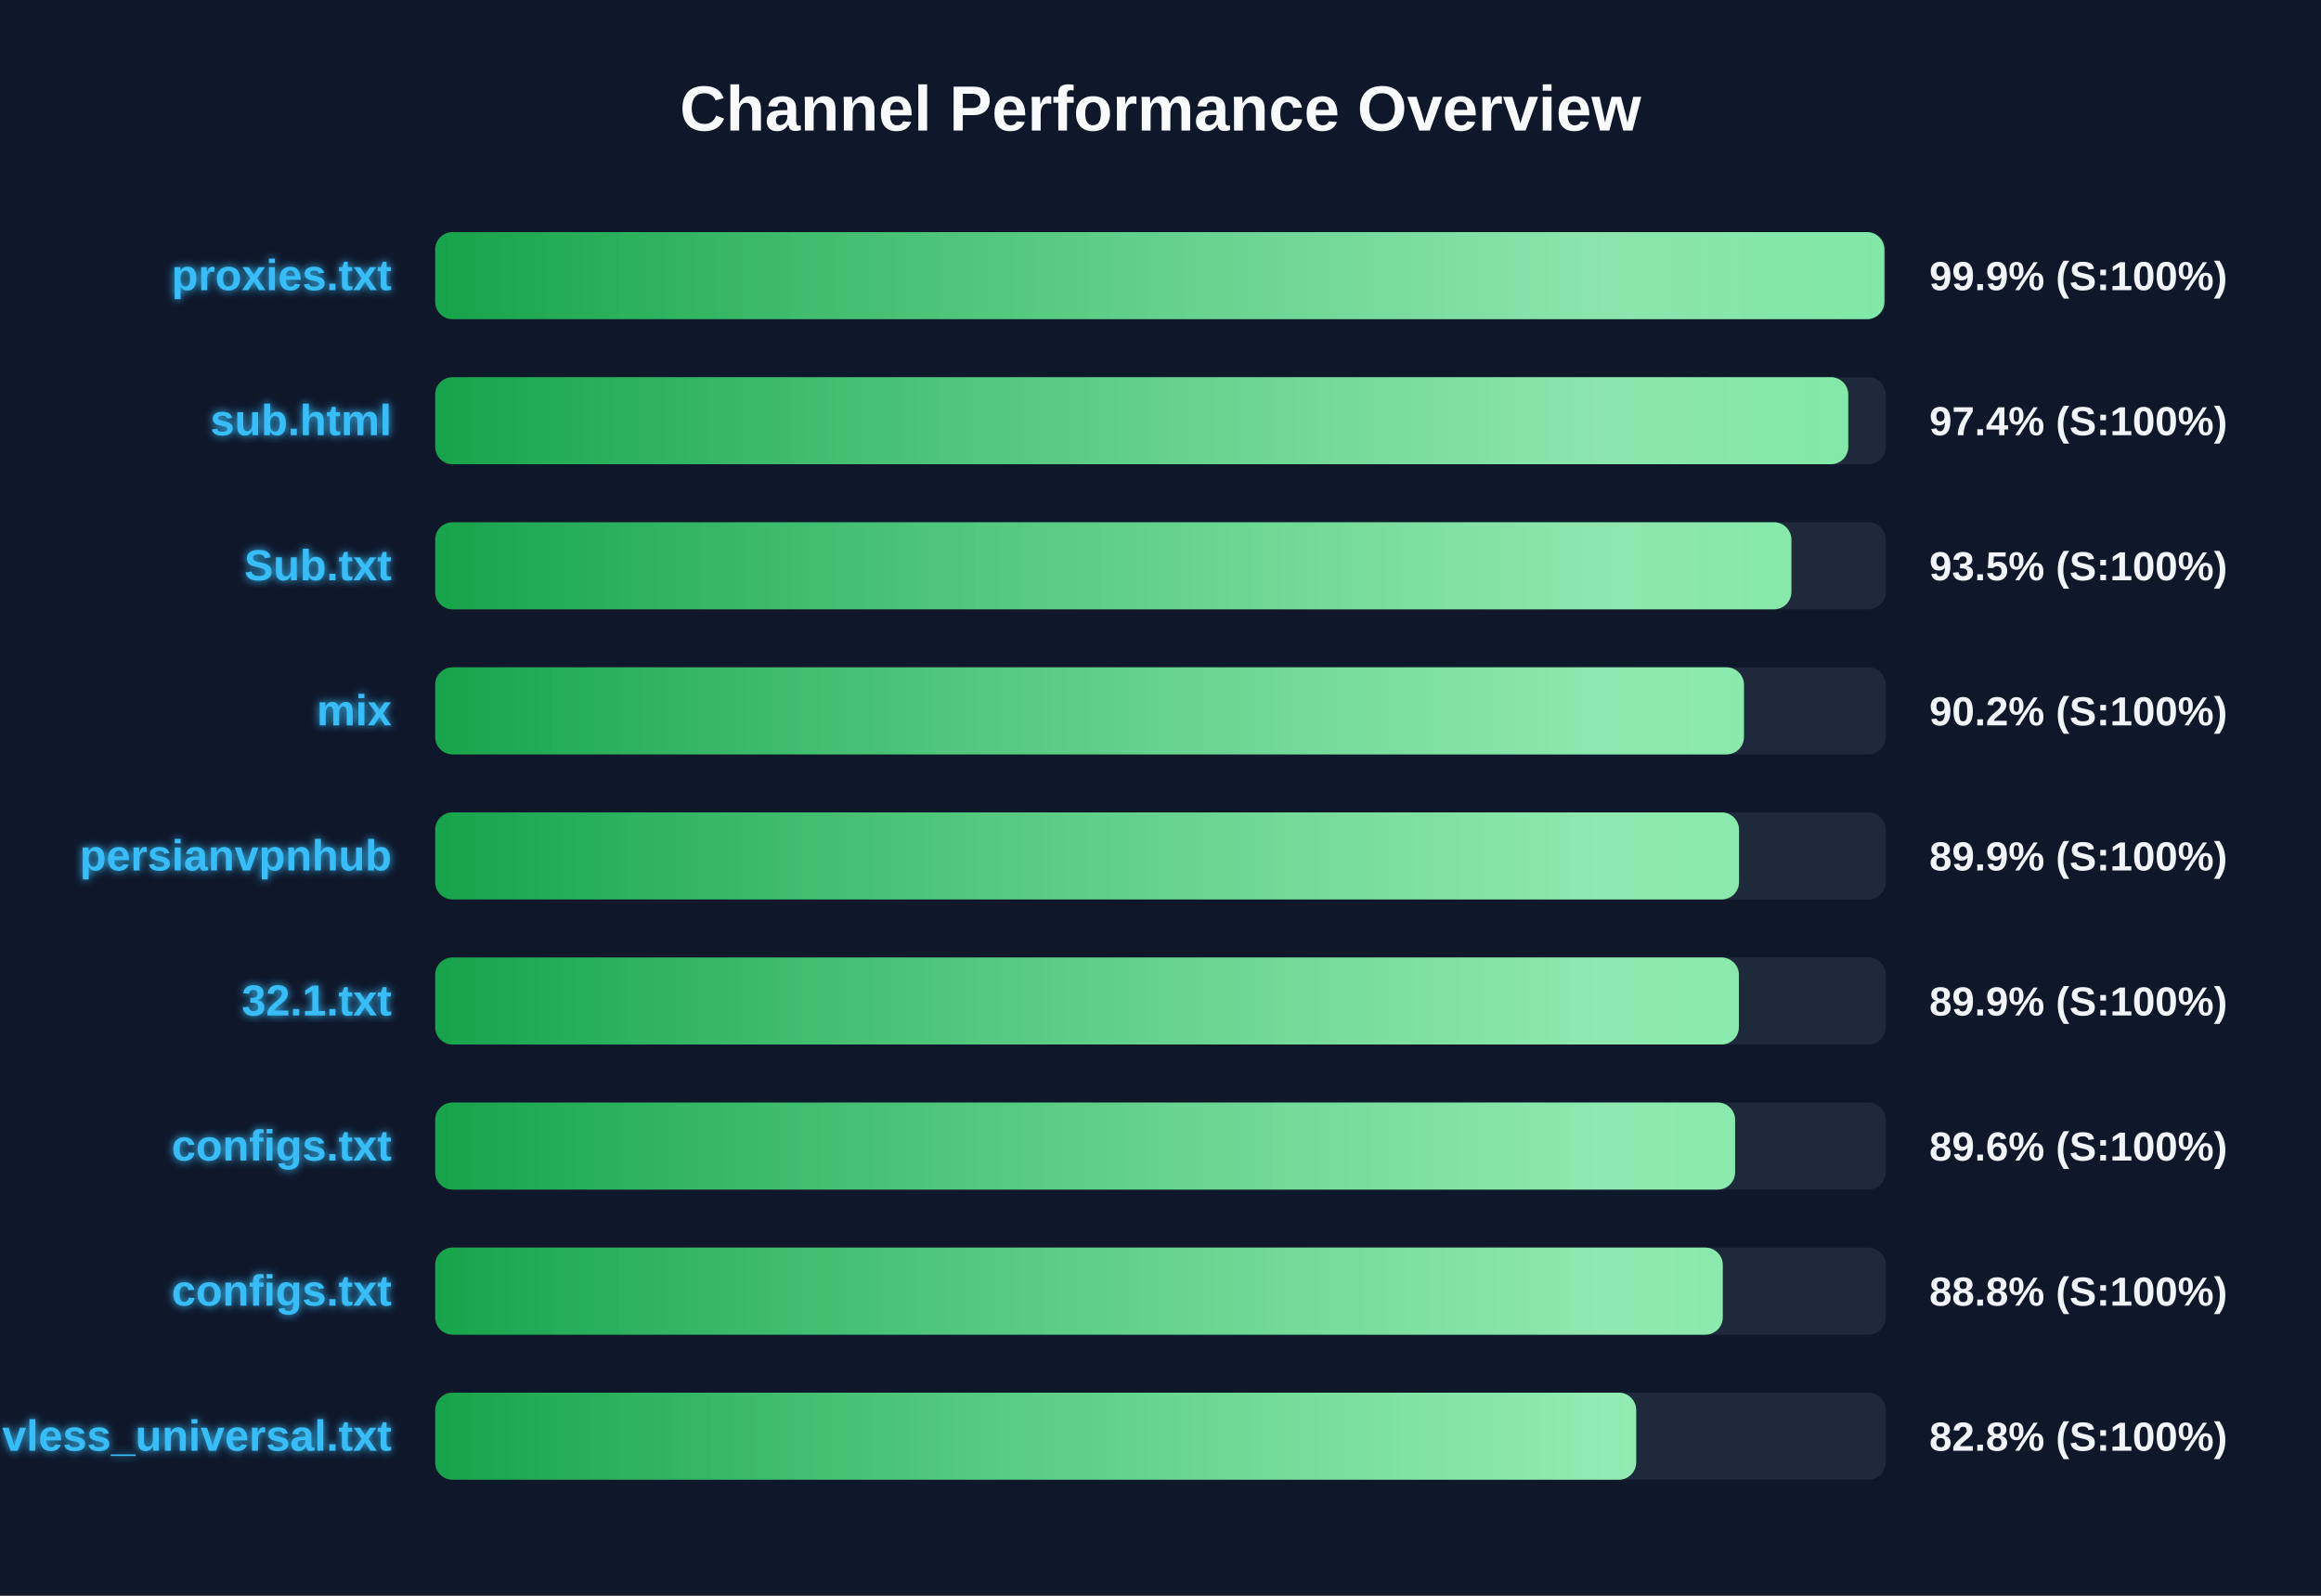
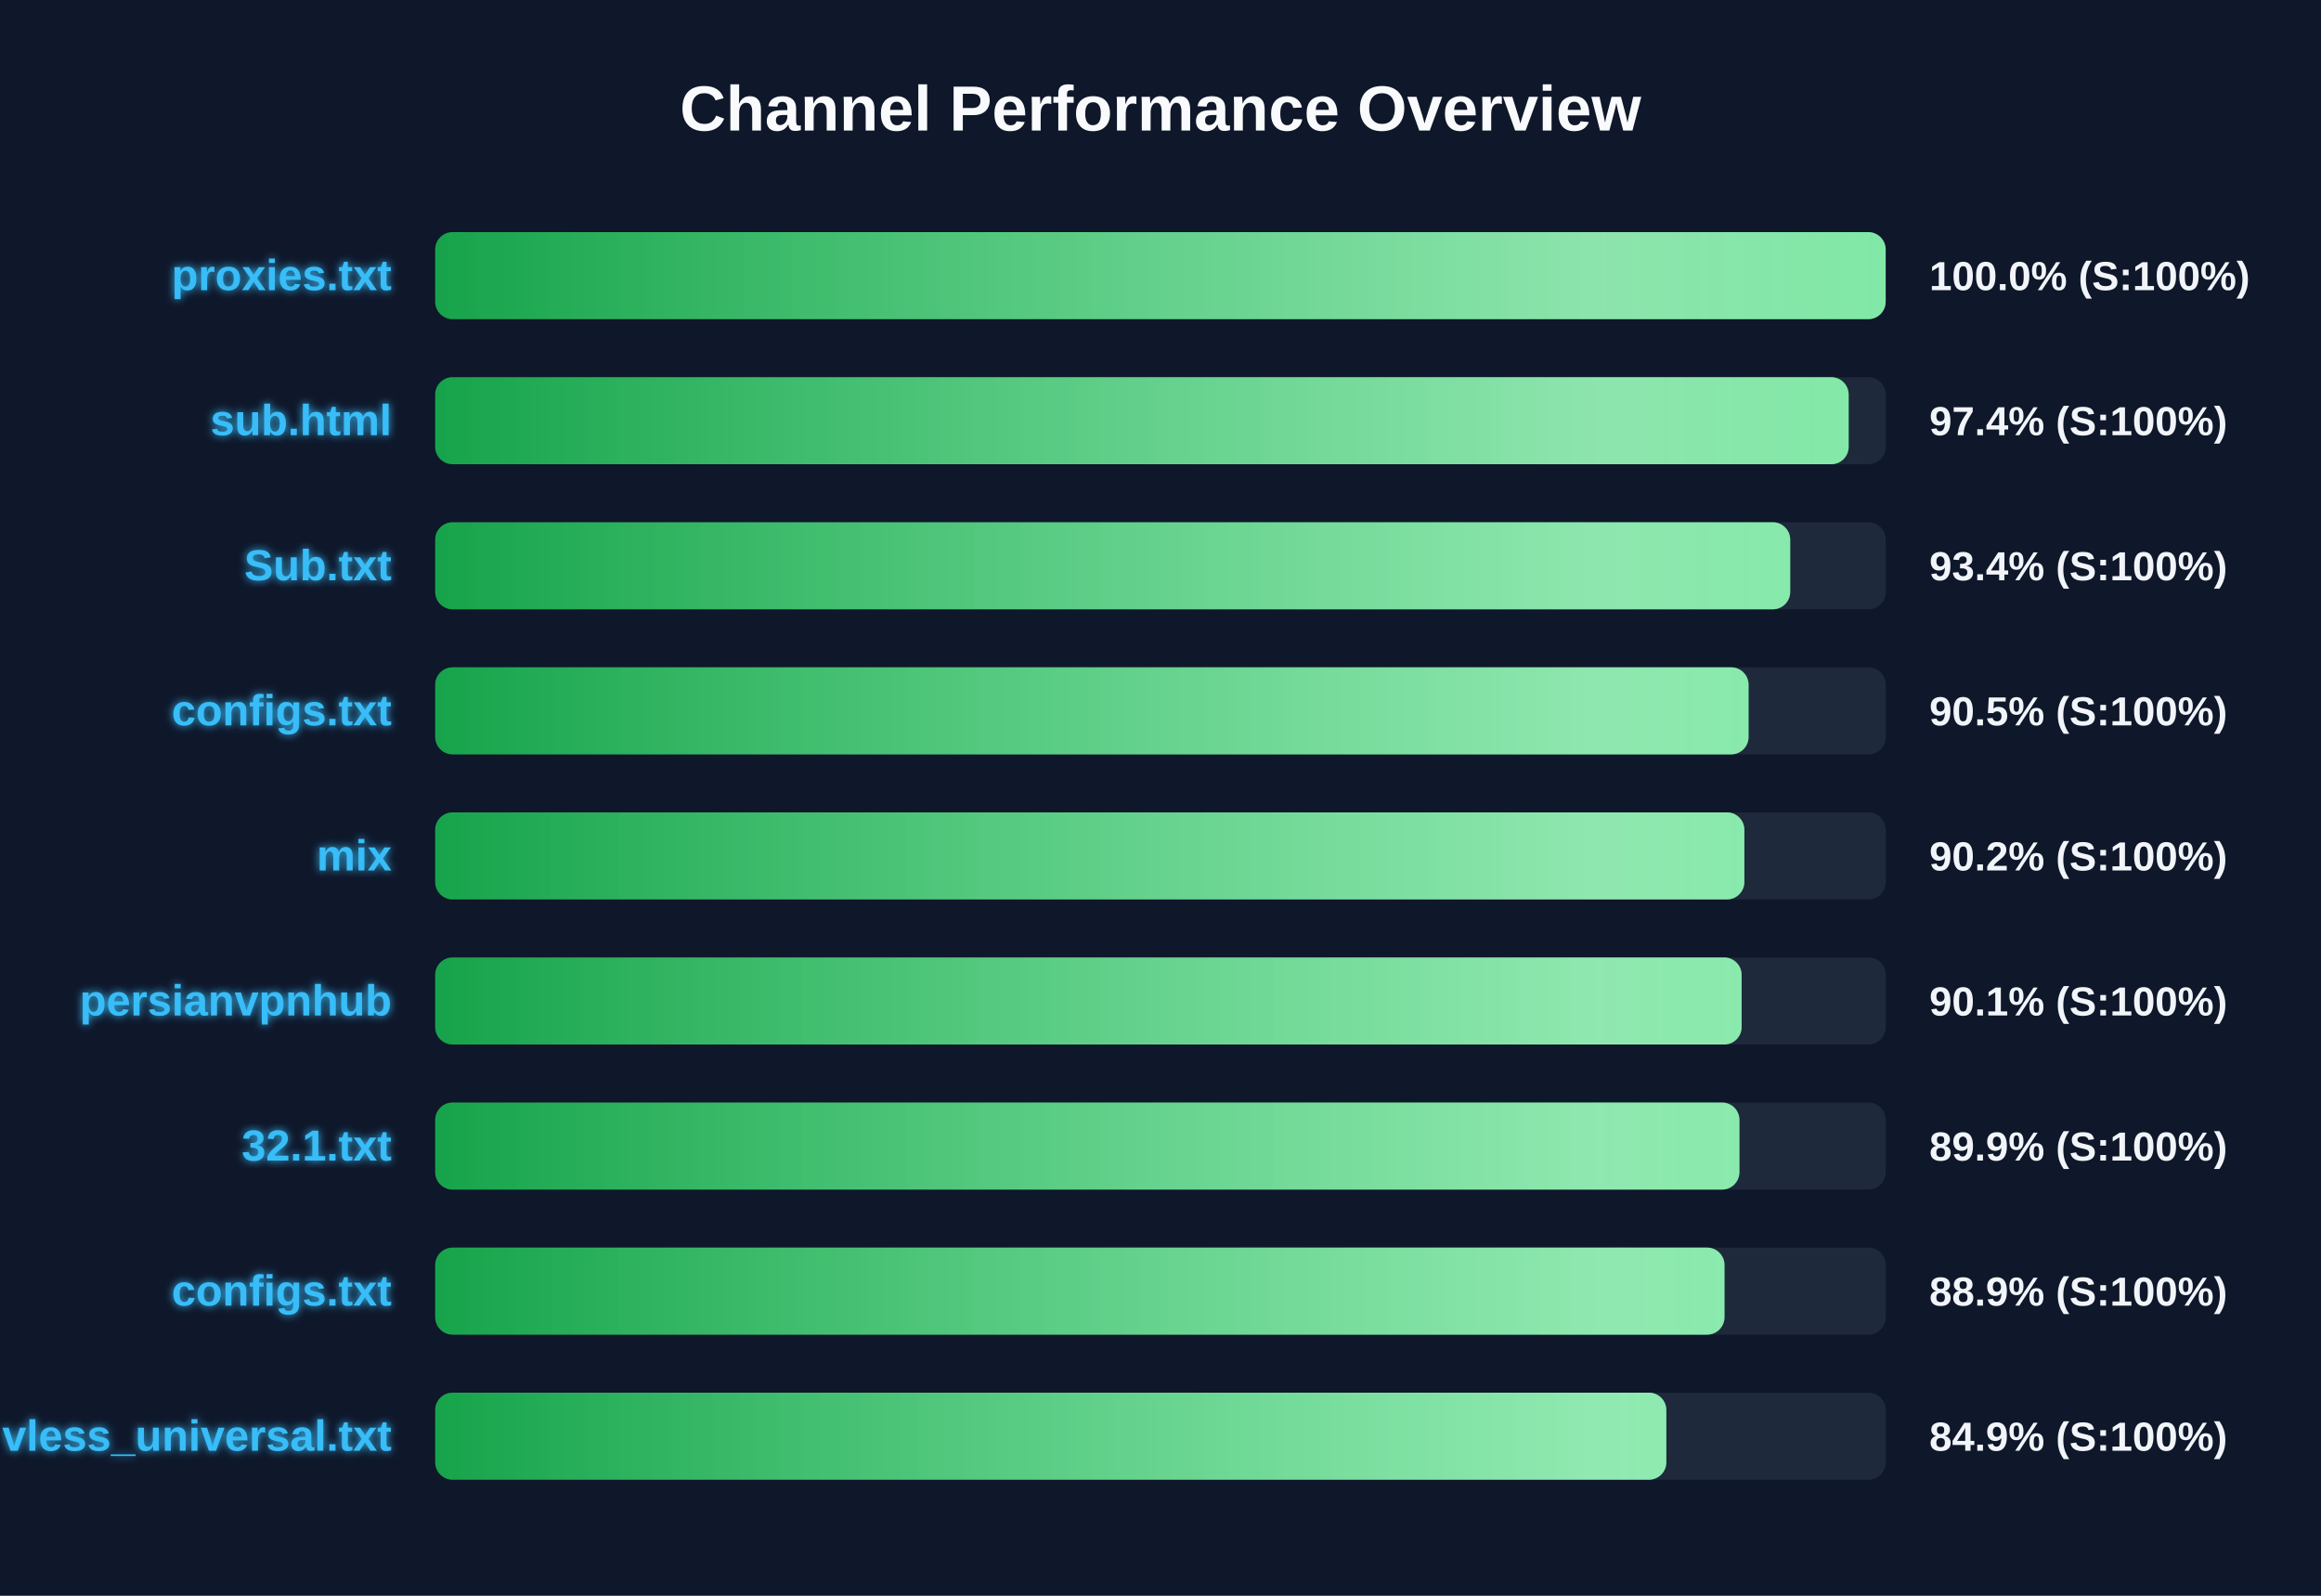
<svg xmlns="http://www.w3.org/2000/svg" width="800" height="550" version="1.1">
  <defs>
    <linearGradient id="grad-green" x1="0%" y1="0%" x2="100%" y2="0%">
      <stop offset="0%" stop-color="#16a34a" />
      <stop offset="100%" stop-color="#4ade80" />
    </linearGradient>
    <linearGradient id="grad-yellow" x1="0%" y1="0%" x2="100%" y2="0%">
      <stop offset="0%" stop-color="#ca8a04" />
      <stop offset="100%" stop-color="#fde047" />
    </linearGradient>
    <linearGradient id="grad-red" x1="0%" y1="0%" x2="100%" y2="0%">
      <stop offset="0%" stop-color="#dc2626" />
      <stop offset="100%" stop-color="#f87171" />
    </linearGradient>
    <linearGradient id="shimmer" x1="0%" y1="0%" x2="100%" y2="0%">
      <stop offset="0%" stop-color="rgba(255,255,255,0)" />
      <stop offset="50%" stop-color="rgba(255,255,255,0.4)" />
      <stop offset="100%" stop-color="rgba(255,255,255,0)" />
    </linearGradient>
    <filter id="glow" x="-20%" y="-20%" width="140%" height="140%">
      <feGaussianBlur stdDeviation="1.5" result="blur" />
      <feComposite in="SourceGraphic" in2="blur" operator="over" />
    </filter>
  </defs>
  <style>
        .bg-rect { fill: #0f172a; }
        .title { font: bold 22px 'Segoe UI', Arial, sans-serif; fill: #f8fafc; }
        .row { font: bold 15px 'Segoe UI', Arial, sans-serif; fill: #38bdf8; filter: url(#glow); }
        .score { font: bold 14px 'Segoe UI', Arial, sans-serif; fill: #f1f5f9; }
        @keyframes shimmer-anim {
            0% { transform: translateX(-100%); }
            100% { transform: translateX(200%); }
        }
        .shimmer-rect {
            animation: shimmer-anim 2.5s infinite linear;
        }
    </style>
  <rect width="100%" height="100%" class="bg-rect" />
  <text x="400" y="45" text-anchor="middle" class="title">Channel Performance Overview</text>
  <rect x="150" y="80" width="500" height="30" fill="#1e293b" rx="6" />
  <clipPath id="clip-0">
-     <rect x="150" y="80" width="499.5" height="30" rx="6" />
+     <rect x="150" y="80" width="499.95" height="30" rx="6" />
  </clipPath>
-   <rect x="150" y="80" width="499.5" height="30" fill="url(#grad-green)" rx="6" />
+   <rect x="150" y="80" width="499.95" height="30" fill="url(#grad-green)" rx="6" />
  <g clip-path="url(#clip-0)">
    <rect x="150" y="80" width="100%" height="30" fill="url(#shimmer)" class="shimmer-rect" />
  </g>
  <text x="135" y="100" text-anchor="end" class="row">proxies.txt</text>
-   <text x="665" y="100" text-anchor="start" class="score">99.9% (S:100%)</text>
+   <text x="665" y="100" text-anchor="start" class="score">100.0% (S:100%)</text>
  <rect x="150" y="130" width="500" height="30" fill="#1e293b" rx="6" />
  <clipPath id="clip-1">
-     <rect x="150" y="130" width="487.05" height="30" rx="6" />
+     <rect x="150" y="130" width="487.2" height="30" rx="6" />
  </clipPath>
-   <rect x="150" y="130" width="487.05" height="30" fill="url(#grad-green)" rx="6" />
+   <rect x="150" y="130" width="487.2" height="30" fill="url(#grad-green)" rx="6" />
  <g clip-path="url(#clip-1)">
    <rect x="150" y="130" width="100%" height="30" fill="url(#shimmer)" class="shimmer-rect" />
  </g>
  <text x="135" y="150" text-anchor="end" class="row">sub.html</text>
  <text x="665" y="150" text-anchor="start" class="score">97.4% (S:100%)</text>
  <rect x="150" y="180" width="500" height="30" fill="#1e293b" rx="6" />
  <clipPath id="clip-2">
-     <rect x="150" y="180" width="467.45" height="30" rx="6" />
+     <rect x="150" y="180" width="467.05" height="30" rx="6" />
  </clipPath>
-   <rect x="150" y="180" width="467.45" height="30" fill="url(#grad-green)" rx="6" />
+   <rect x="150" y="180" width="467.05" height="30" fill="url(#grad-green)" rx="6" />
  <g clip-path="url(#clip-2)">
    <rect x="150" y="180" width="100%" height="30" fill="url(#shimmer)" class="shimmer-rect" />
  </g>
  <text x="135" y="200" text-anchor="end" class="row">Sub.txt</text>
-   <text x="665" y="200" text-anchor="start" class="score">93.5% (S:100%)</text>
+   <text x="665" y="200" text-anchor="start" class="score">93.4% (S:100%)</text>
  <rect x="150" y="230" width="500" height="30" fill="#1e293b" rx="6" />
  <clipPath id="clip-3">
-     <rect x="150" y="230" width="451.1" height="30" rx="6" />
+     <rect x="150" y="230" width="452.7" height="30" rx="6" />
  </clipPath>
-   <rect x="150" y="230" width="451.1" height="30" fill="url(#grad-green)" rx="6" />
+   <rect x="150" y="230" width="452.7" height="30" fill="url(#grad-green)" rx="6" />
  <g clip-path="url(#clip-3)">
    <rect x="150" y="230" width="100%" height="30" fill="url(#shimmer)" class="shimmer-rect" />
  </g>
-   <text x="135" y="250" text-anchor="end" class="row">mix</text>
-   <text x="665" y="250" text-anchor="start" class="score">90.2% (S:100%)</text>
+   <text x="135" y="250" text-anchor="end" class="row">configs.txt</text>
+   <text x="665" y="250" text-anchor="start" class="score">90.5% (S:100%)</text>
  <rect x="150" y="280" width="500" height="30" fill="#1e293b" rx="6" />
  <clipPath id="clip-4">
-     <rect x="150" y="280" width="449.4" height="30" rx="6" />
+     <rect x="150" y="280" width="451.25" height="30" rx="6" />
  </clipPath>
-   <rect x="150" y="280" width="449.4" height="30" fill="url(#grad-green)" rx="6" />
+   <rect x="150" y="280" width="451.25" height="30" fill="url(#grad-green)" rx="6" />
  <g clip-path="url(#clip-4)">
    <rect x="150" y="280" width="100%" height="30" fill="url(#shimmer)" class="shimmer-rect" />
  </g>
-   <text x="135" y="300" text-anchor="end" class="row">persianvpnhub</text>
-   <text x="665" y="300" text-anchor="start" class="score">89.9% (S:100%)</text>
+   <text x="135" y="300" text-anchor="end" class="row">mix</text>
+   <text x="665" y="300" text-anchor="start" class="score">90.2% (S:100%)</text>
  <rect x="150" y="330" width="500" height="30" fill="#1e293b" rx="6" />
  <clipPath id="clip-5">
-     <rect x="150" y="330" width="449.35" height="30" rx="6" />
+     <rect x="150" y="330" width="450.3" height="30" rx="6" />
  </clipPath>
-   <rect x="150" y="330" width="449.35" height="30" fill="url(#grad-green)" rx="6" />
+   <rect x="150" y="330" width="450.3" height="30" fill="url(#grad-green)" rx="6" />
  <g clip-path="url(#clip-5)">
    <rect x="150" y="330" width="100%" height="30" fill="url(#shimmer)" class="shimmer-rect" />
  </g>
-   <text x="135" y="350" text-anchor="end" class="row">32.1.txt</text>
-   <text x="665" y="350" text-anchor="start" class="score">89.9% (S:100%)</text>
+   <text x="135" y="350" text-anchor="end" class="row">persianvpnhub</text>
+   <text x="665" y="350" text-anchor="start" class="score">90.1% (S:100%)</text>
  <rect x="150" y="380" width="500" height="30" fill="#1e293b" rx="6" />
  <clipPath id="clip-6">
-     <rect x="150" y="380" width="448.05" height="30" rx="6" />
+     <rect x="150" y="380" width="449.55" height="30" rx="6" />
  </clipPath>
-   <rect x="150" y="380" width="448.05" height="30" fill="url(#grad-green)" rx="6" />
+   <rect x="150" y="380" width="449.55" height="30" fill="url(#grad-green)" rx="6" />
  <g clip-path="url(#clip-6)">
    <rect x="150" y="380" width="100%" height="30" fill="url(#shimmer)" class="shimmer-rect" />
  </g>
-   <text x="135" y="400" text-anchor="end" class="row">configs.txt</text>
-   <text x="665" y="400" text-anchor="start" class="score">89.6% (S:100%)</text>
+   <text x="135" y="400" text-anchor="end" class="row">32.1.txt</text>
+   <text x="665" y="400" text-anchor="start" class="score">89.9% (S:100%)</text>
  <rect x="150" y="430" width="500" height="30" fill="#1e293b" rx="6" />
  <clipPath id="clip-7">
-     <rect x="150" y="430" width="443.8" height="30" rx="6" />
+     <rect x="150" y="430" width="444.4" height="30" rx="6" />
  </clipPath>
-   <rect x="150" y="430" width="443.8" height="30" fill="url(#grad-green)" rx="6" />
+   <rect x="150" y="430" width="444.4" height="30" fill="url(#grad-green)" rx="6" />
  <g clip-path="url(#clip-7)">
    <rect x="150" y="430" width="100%" height="30" fill="url(#shimmer)" class="shimmer-rect" />
  </g>
  <text x="135" y="450" text-anchor="end" class="row">configs.txt</text>
-   <text x="665" y="450" text-anchor="start" class="score">88.8% (S:100%)</text>
+   <text x="665" y="450" text-anchor="start" class="score">88.9% (S:100%)</text>
  <rect x="150" y="480" width="500" height="30" fill="#1e293b" rx="6" />
  <clipPath id="clip-8">
-     <rect x="150" y="480" width="413.95" height="30" rx="6" />
+     <rect x="150" y="480" width="424.35" height="30" rx="6" />
  </clipPath>
-   <rect x="150" y="480" width="413.95" height="30" fill="url(#grad-green)" rx="6" />
+   <rect x="150" y="480" width="424.35" height="30" fill="url(#grad-green)" rx="6" />
  <g clip-path="url(#clip-8)">
    <rect x="150" y="480" width="100%" height="30" fill="url(#shimmer)" class="shimmer-rect" />
  </g>
  <text x="135" y="500" text-anchor="end" class="row">vless_universal.txt</text>
-   <text x="665" y="500" text-anchor="start" class="score">82.8% (S:100%)</text>
+   <text x="665" y="500" text-anchor="start" class="score">84.9% (S:100%)</text>
</svg>
